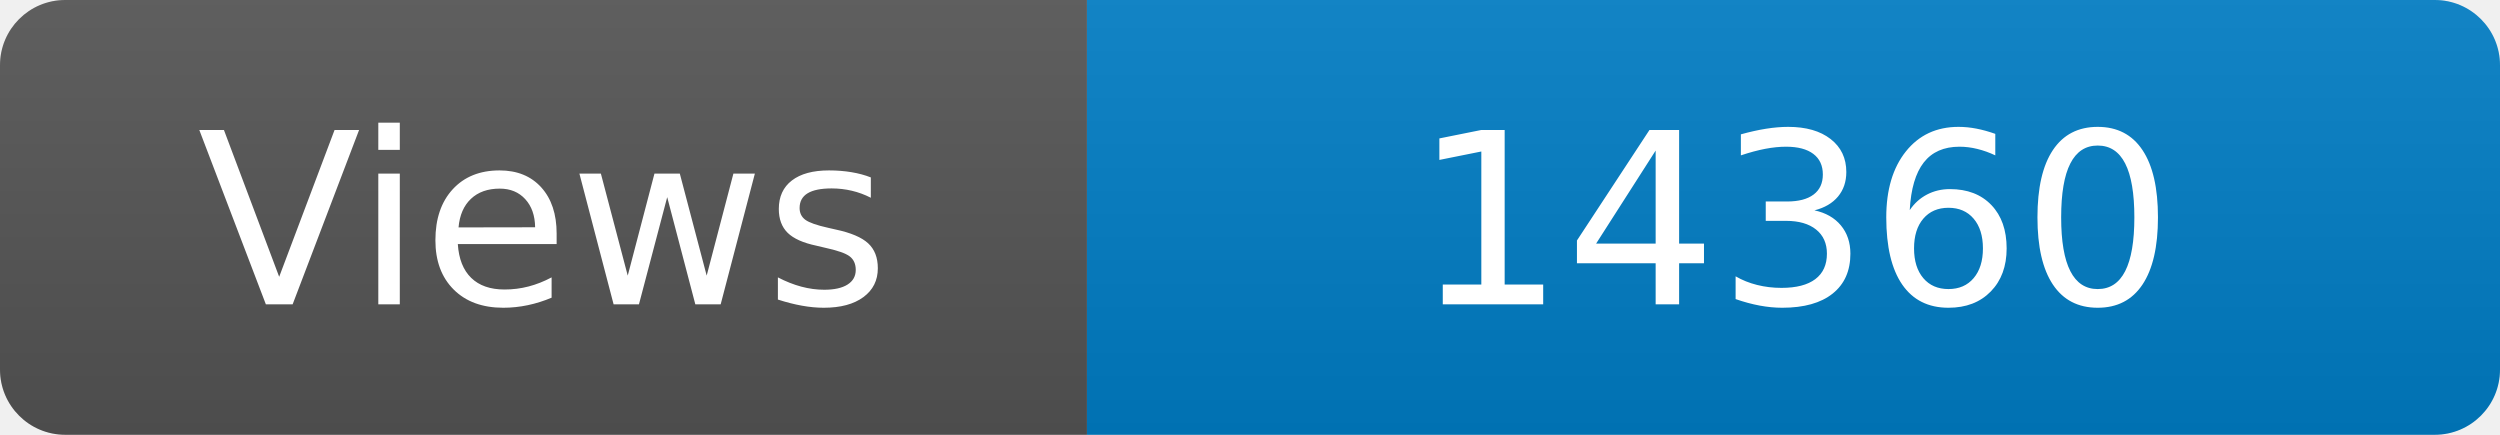
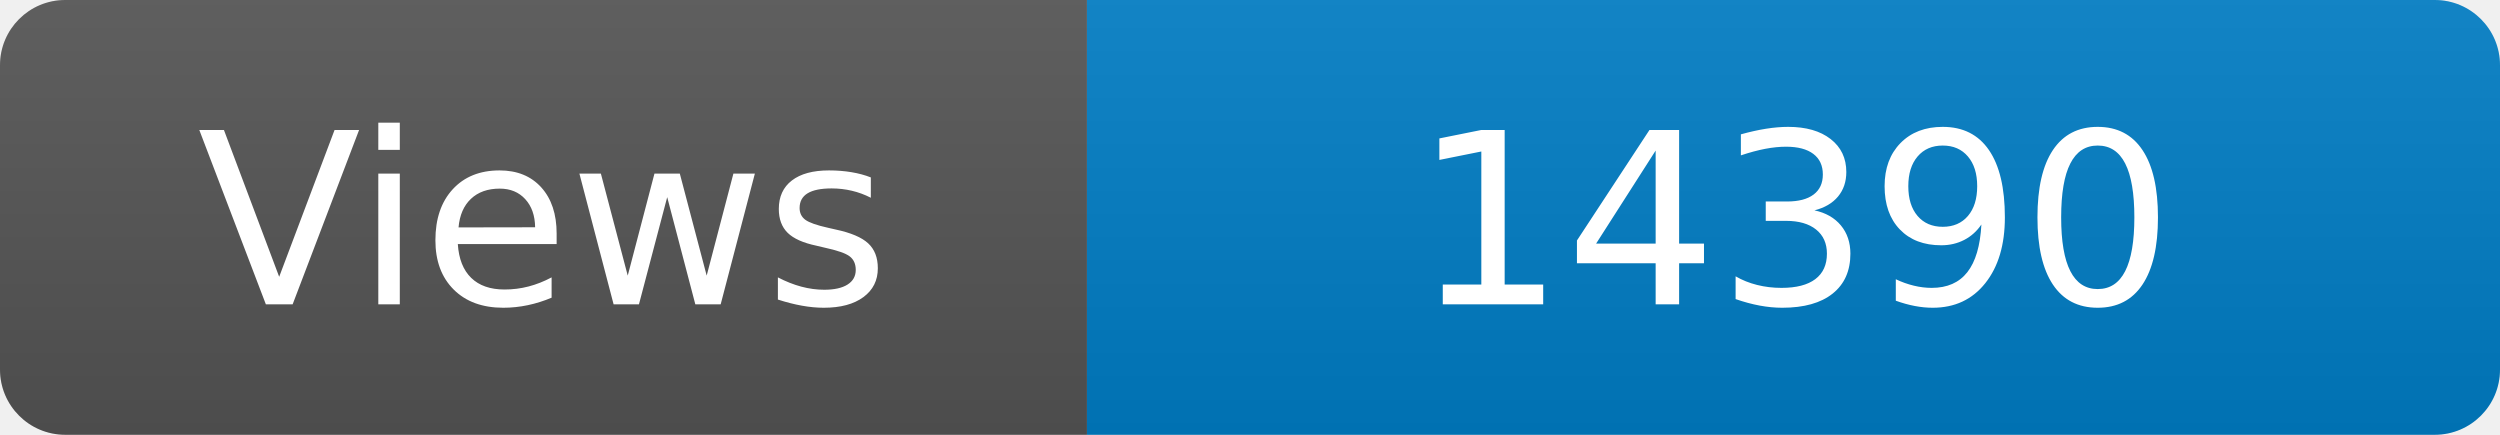
<svg xmlns="http://www.w3.org/2000/svg" width="115" height="20" role="img" aria-label="Maintained?: yes">
  <linearGradient id="s" x2="0" y2="100%">
    <stop offset="0" stop-color="#bbb" stop-opacity=".1" />
    <stop offset="1" stop-opacity=".1" />
  </linearGradient>
  <clipPath id="r">
    <rect width="115" height="20" rx="3" fill="#fff" />
  </clipPath>
  <g clip-path="url(#r)">
    <rect width="50" height="20" fill="#555" />
    <rect x="50" width="160" height="20" fill="#007ec6" />
    <rect width="115" height="20" fill="url(#s)" />
  </g>
  <g fill="#fff" text-anchor="middle" font-family="Verdana,Geneva,DejaVu Sans,sans-serif" font-size="110">
    <text x="250" y="140" transform="scale(.1)" fill="#fff">Views</text>
-     <text x="825" y="140" transform="scale(.1)" fill="#fff">14360</text>
+     <text x="825" y="140" transform="scale(.1)" fill="#fff">14390</text>
  </g>
</svg>
